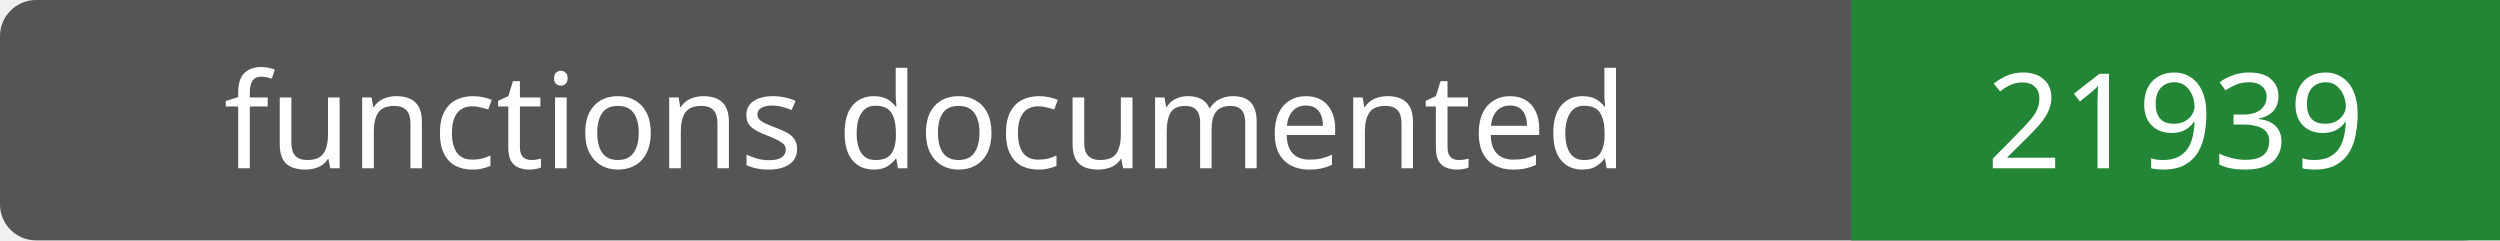
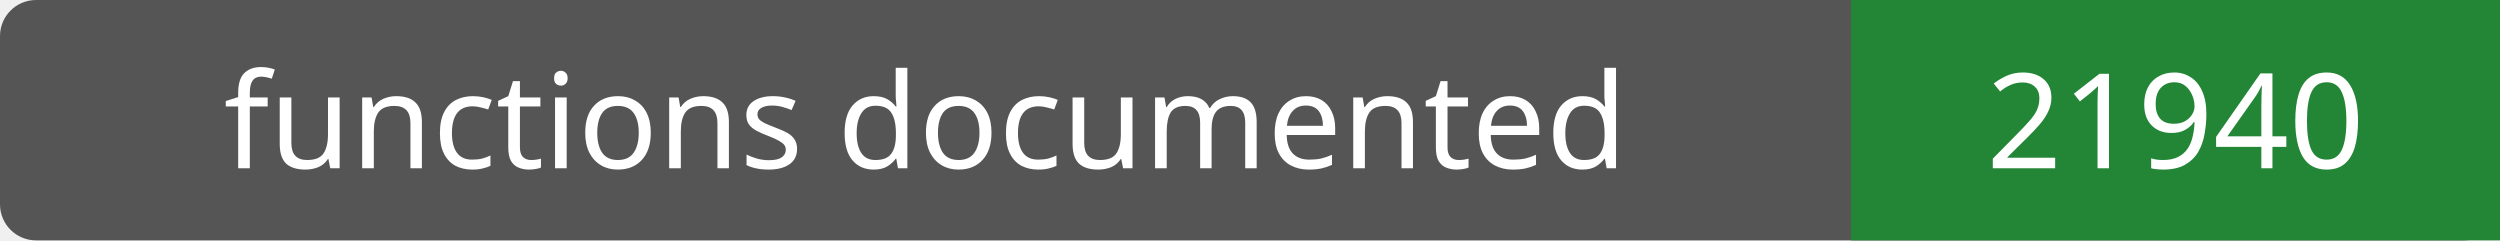
- <svg xmlns="http://www.w3.org/2000/svg" width="208" height="20" role="img" aria-label="functions documented: 21939">
+ <svg xmlns="http://www.w3.org/2000/svg" width="208" height="20" role="img" aria-label="functions documented: 21940">
  <rect width="208" height="20" rx="3" fill="#555" />
  <path fill="#238636" d="M154 0h54v20H154z" />
  <g fill="#fff" text-anchor="middle" font-family="Verdana,sans-serif" font-size="11">
    <text x="77.0" y="14">functions documented</text>
-     <text x="181.0" y="14">21939</text>
+     <text x="181.0" y="14">21940</text>
  </g>
</svg>
